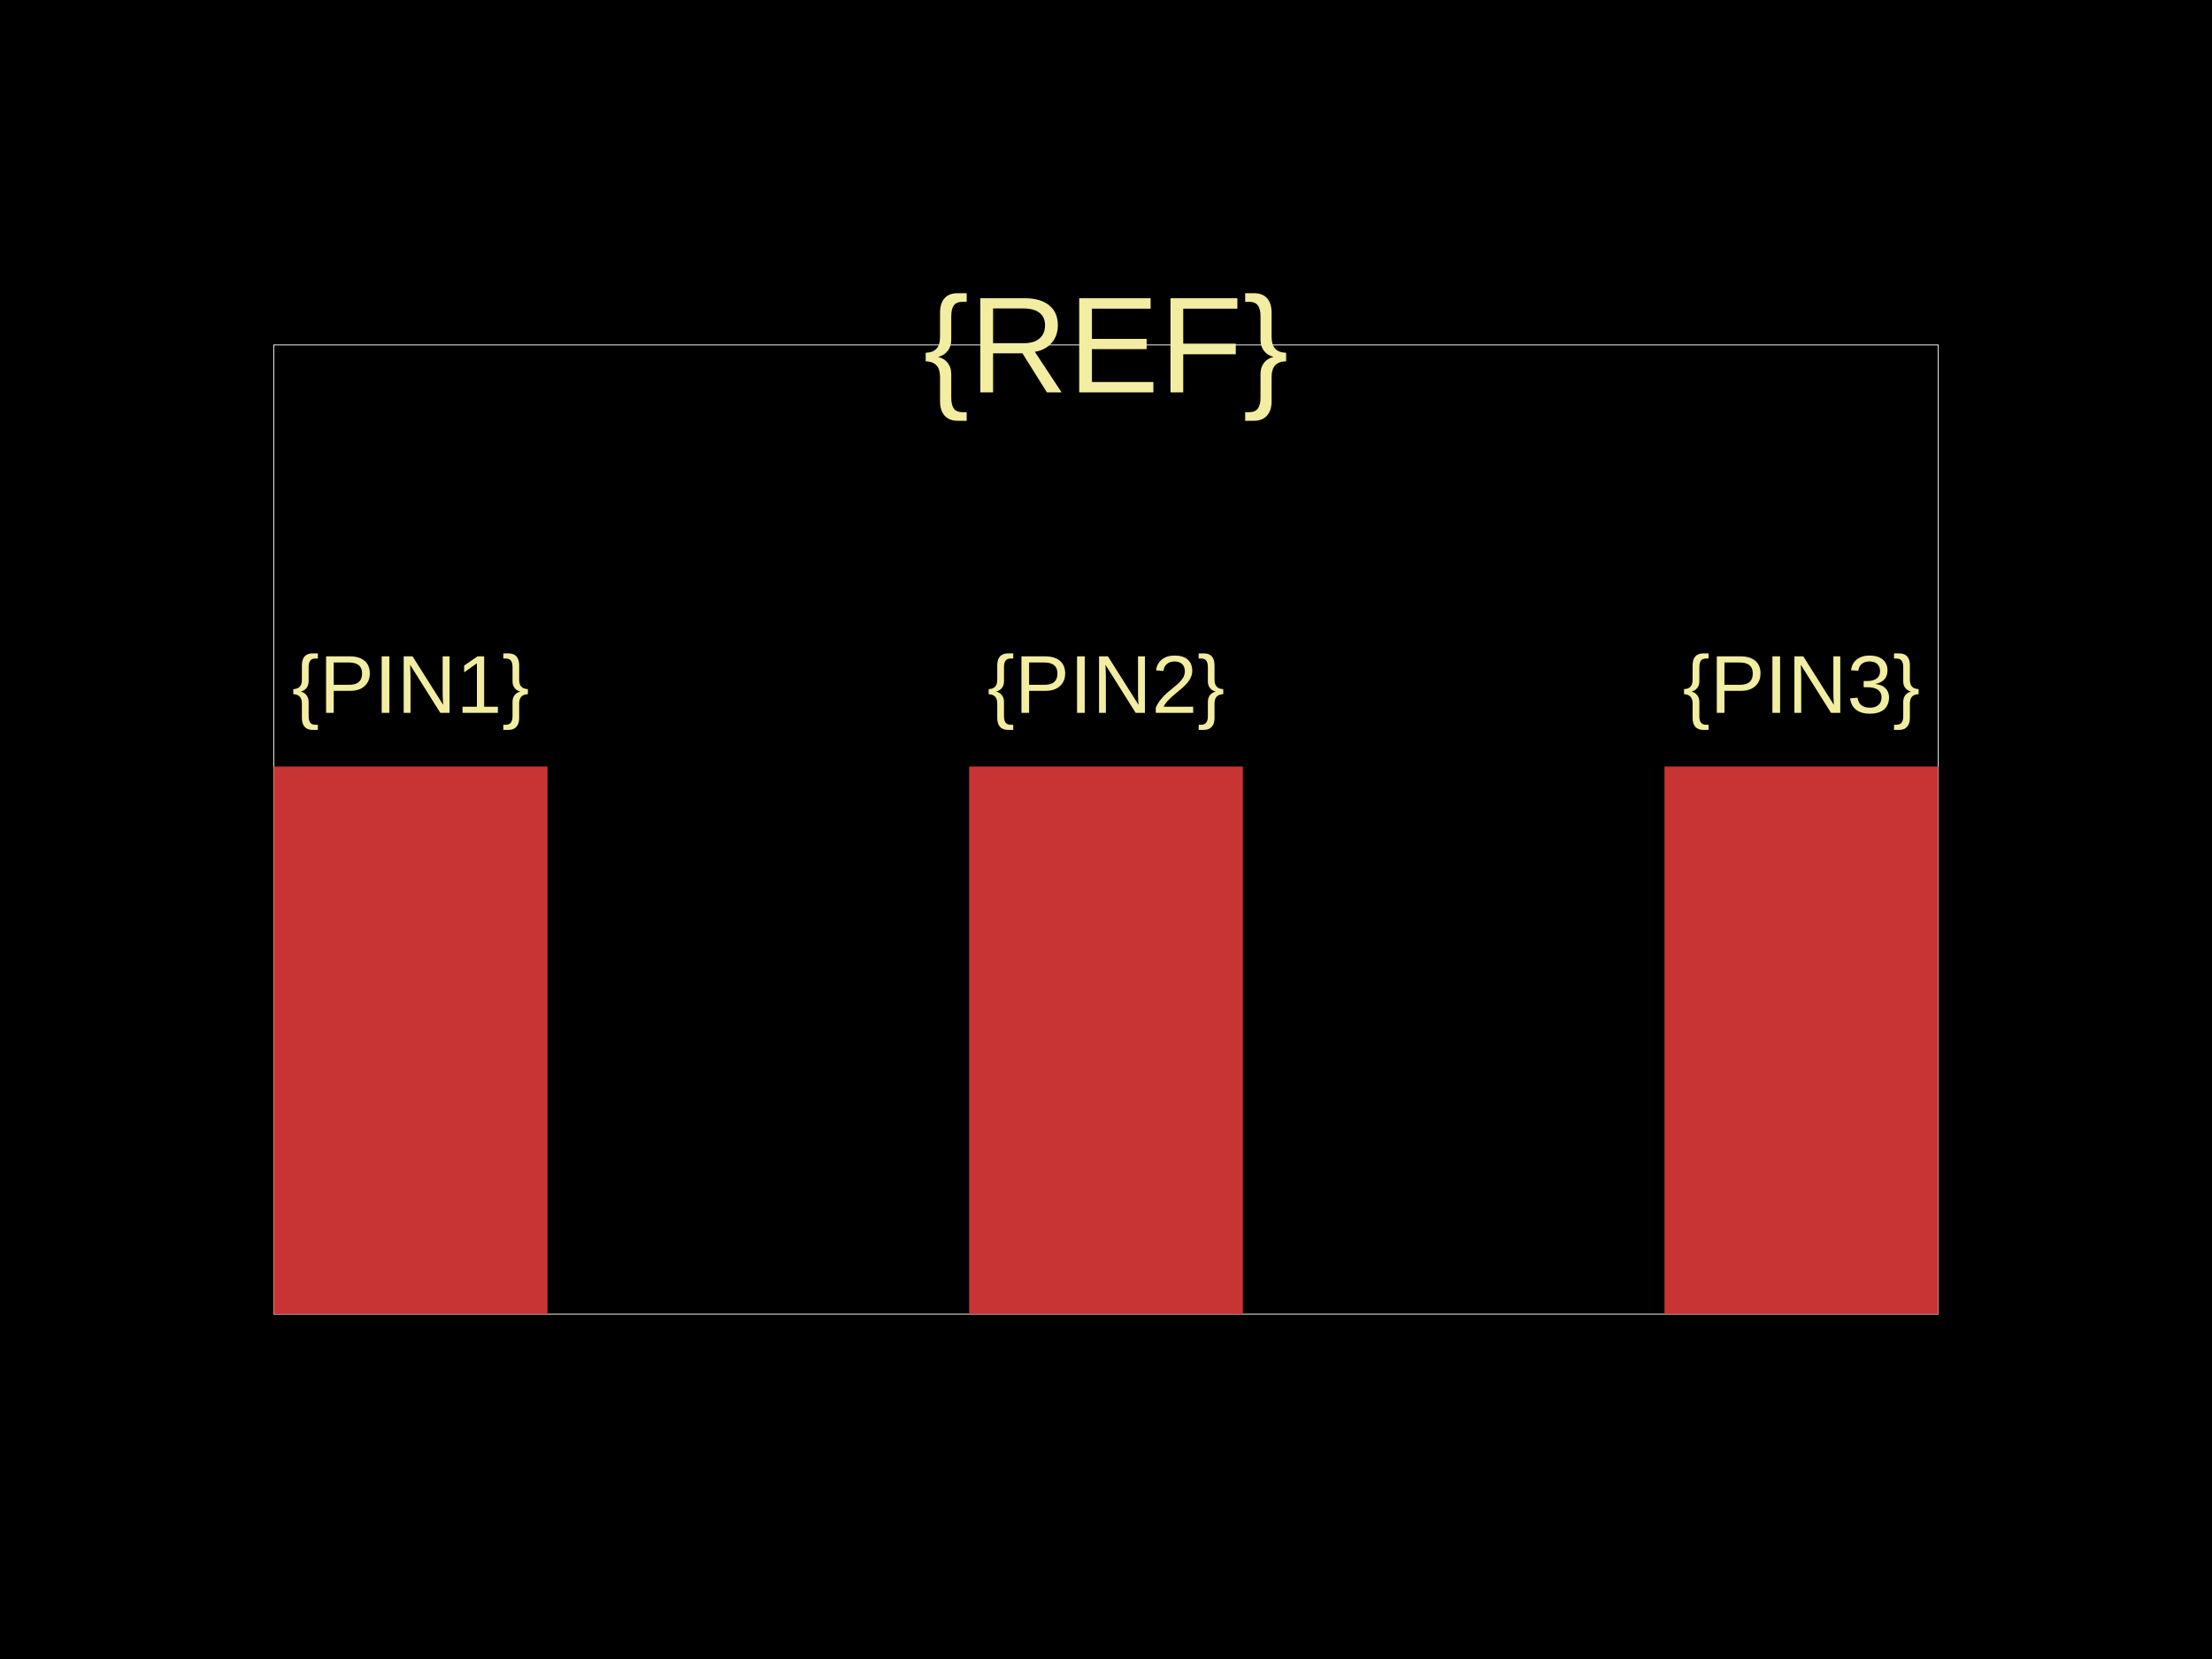
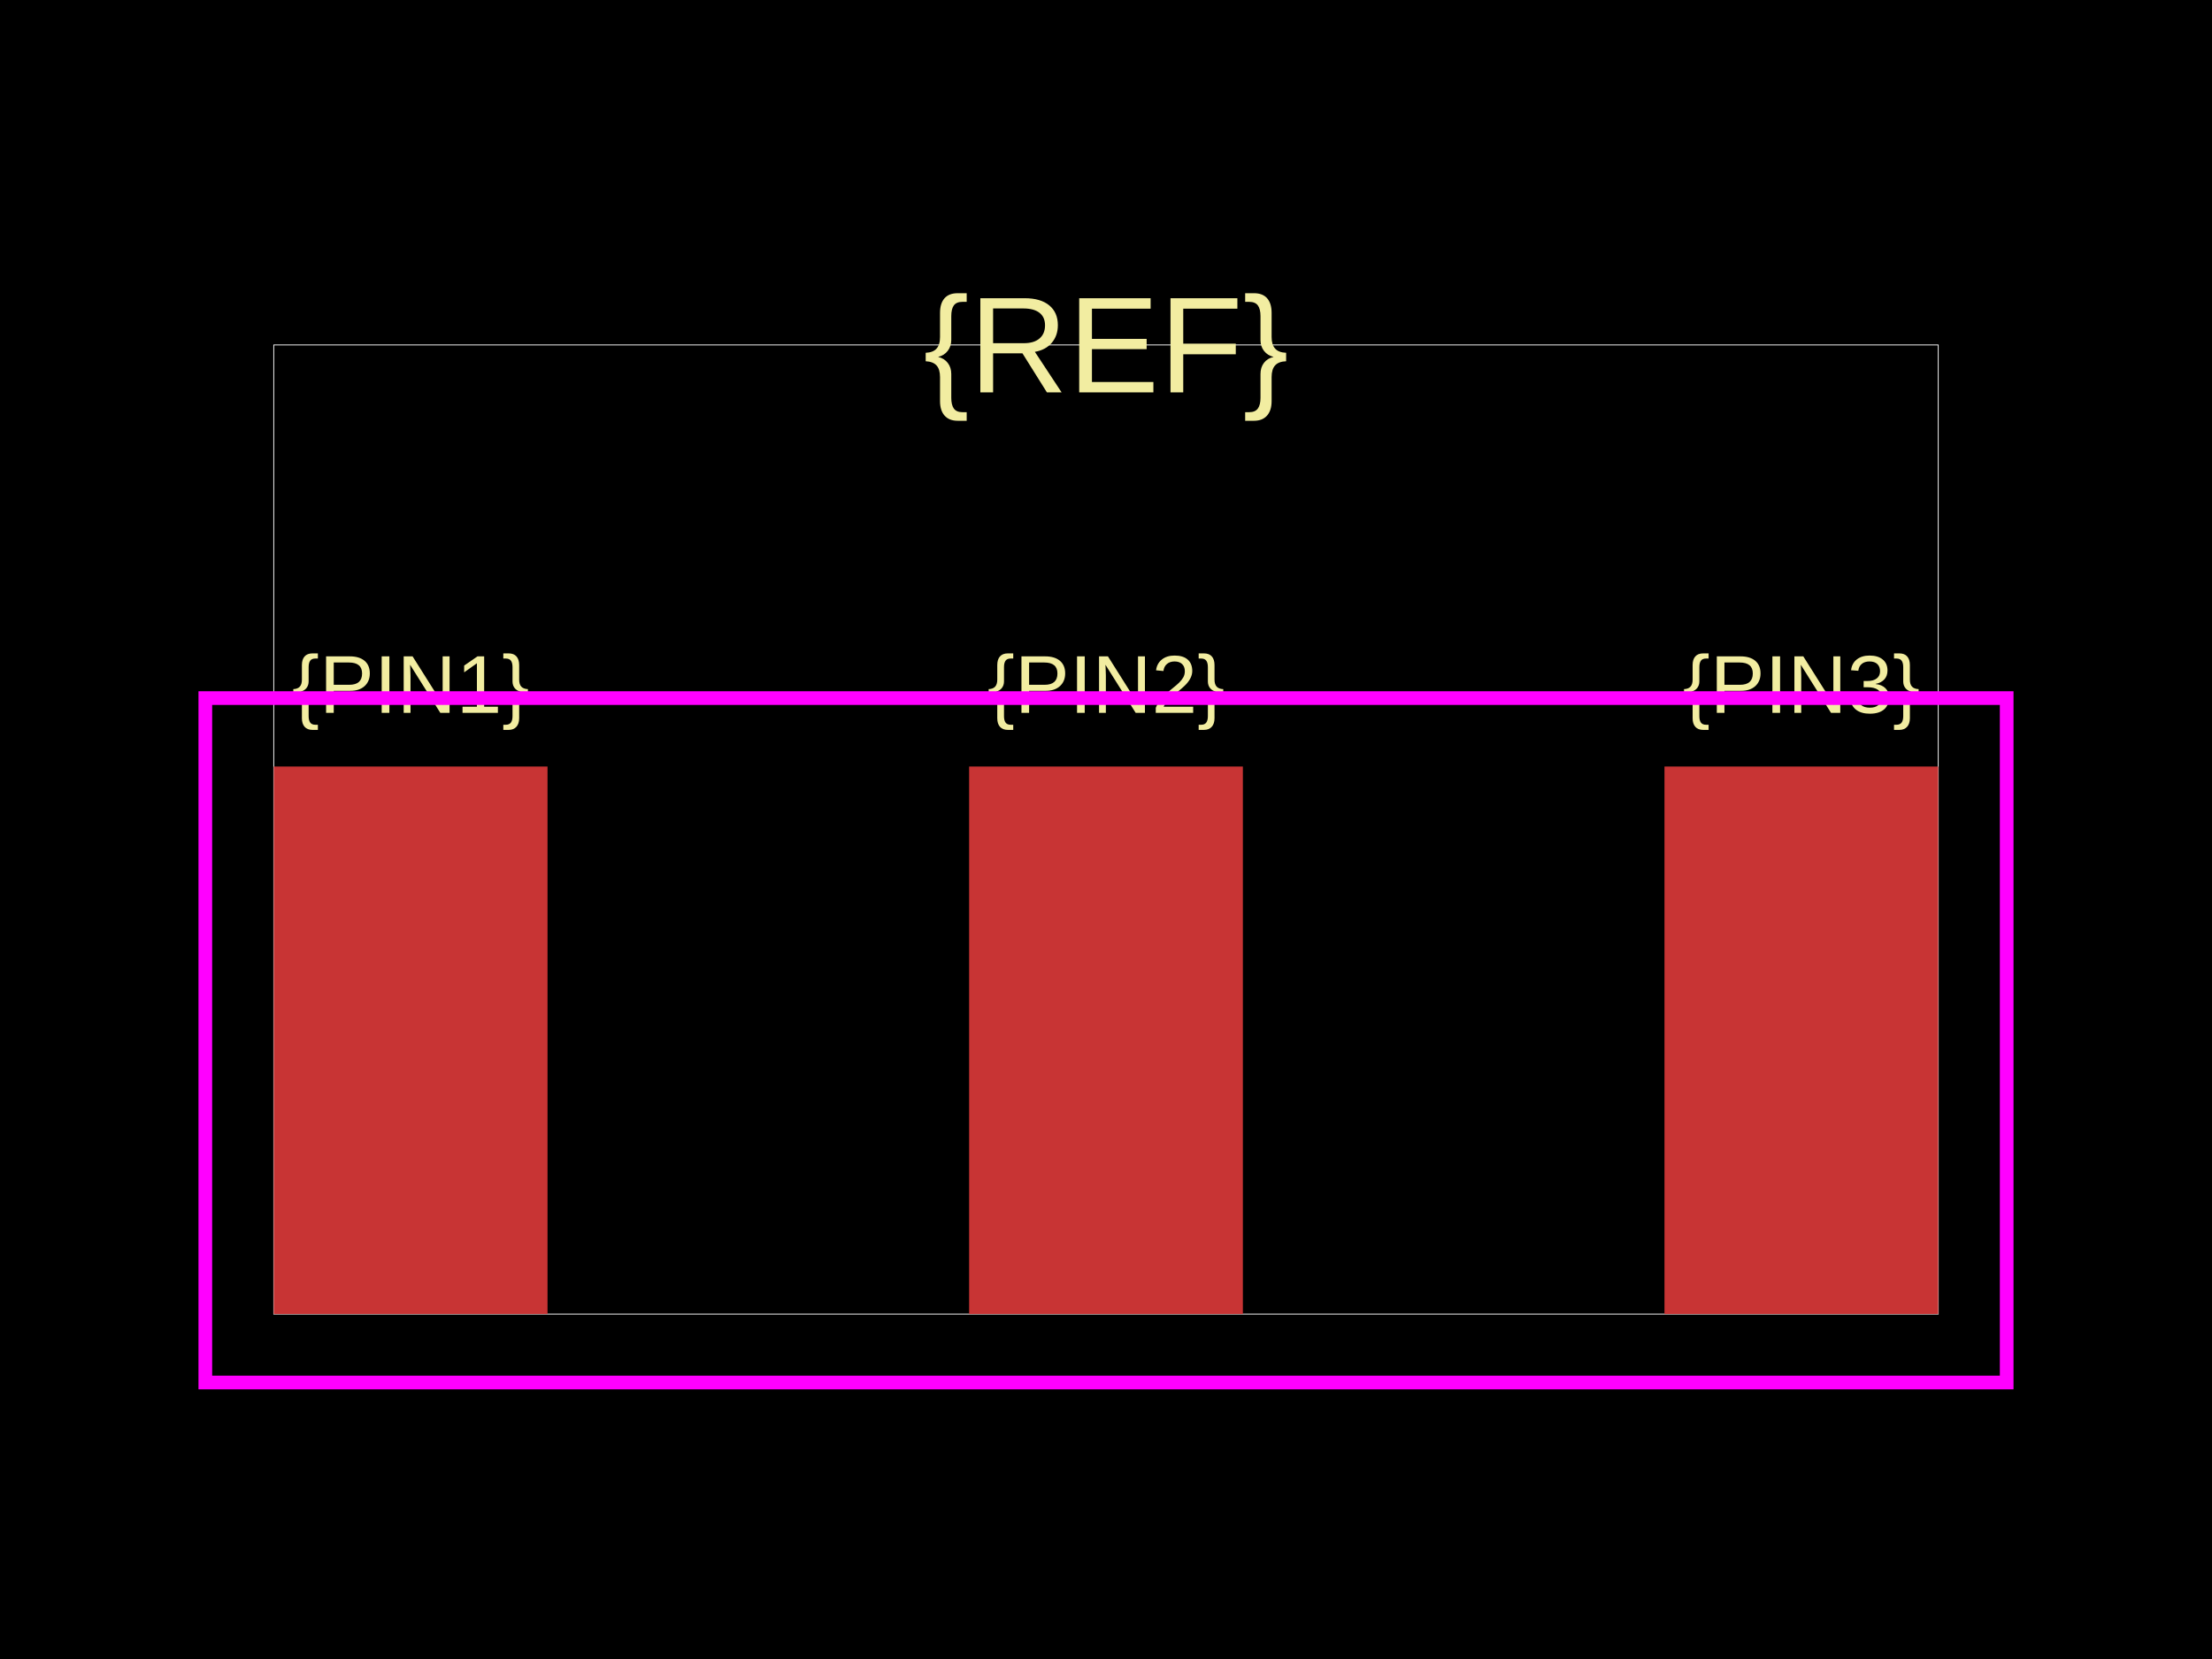
<svg xmlns="http://www.w3.org/2000/svg" width="800" height="600">
  <style />
  <rect class="boundary" x="0" y="0" fill="#000" width="800" height="600" data-type="pcb_background" data-pcb-layer="global" />
  <rect class="pcb-boundary" fill="none" stroke="#fff" stroke-width="0.3" x="99.01" y="124.752" width="601.98" height="350.495" data-type="pcb_boundary" data-pcb-layer="global" />
  <rect class="pcb-pad" fill="rgb(200, 52, 52)" x="99.01" y="277.228" width="99.01" height="198.02" data-type="pcb_smtpad" data-pcb-layer="top" />
  <rect class="pcb-pad" fill="rgb(200, 52, 52)" x="350.495" y="277.228" width="99.01" height="198.02" data-type="pcb_smtpad" data-pcb-layer="top" />
  <rect class="pcb-pad" fill="rgb(200, 52, 52)" x="601.98" y="277.228" width="99.01" height="198.02" data-type="pcb_smtpad" data-pcb-layer="top" />
  <text x="0" y="0" dx="0" dy="0" fill="#f2eda1" font-family="Arial, sans-serif" font-size="29.703" text-anchor="middle" dominant-baseline="central" transform="matrix(1,0,0,1,148.5149,247.5248)" class="pcb-silkscreen-text pcb-silkscreen-top" data-pcb-silkscreen-text-id="pcb_component_1" stroke="none" data-type="pcb_silkscreen_text" data-pcb-layer="top">{PIN1}</text>
  <text x="0" y="0" dx="0" dy="0" fill="#f2eda1" font-family="Arial, sans-serif" font-size="29.703" text-anchor="middle" dominant-baseline="central" transform="matrix(1,0,0,1,400,247.5248)" class="pcb-silkscreen-text pcb-silkscreen-top" data-pcb-silkscreen-text-id="pcb_component_1" stroke="none" data-type="pcb_silkscreen_text" data-pcb-layer="top">{PIN2}</text>
  <text x="0" y="0" dx="0" dy="0" fill="#f2eda1" font-family="Arial, sans-serif" font-size="29.703" text-anchor="middle" dominant-baseline="central" transform="matrix(1,0,0,1,651.4851,247.5248)" class="pcb-silkscreen-text pcb-silkscreen-top" data-pcb-silkscreen-text-id="pcb_component_1" stroke="none" data-type="pcb_silkscreen_text" data-pcb-layer="top">{PIN3}</text>
  <text x="0" y="0" dx="0" dy="0" fill="#f2eda1" font-family="Arial, sans-serif" font-size="49.505" text-anchor="middle" dominant-baseline="central" transform="matrix(1,0,0,1,400,124.7525)" class="pcb-silkscreen-text pcb-silkscreen-top" data-pcb-silkscreen-text-id="pcb_component_1" stroke="none" data-type="pcb_silkscreen_text" data-pcb-layer="top">{REF}</text>
+   <rect x="74.257" y="252.475" width="651.485" height="247.525" class="pcb-courtyard-rect pcb-courtyard-top" data-pcb-courtyard-rect-id="" data-type="pcb_courtyard_rect" data-pcb-layer="top" fill="none" stroke="#FF00FF" stroke-width="4.95" />
</svg>
